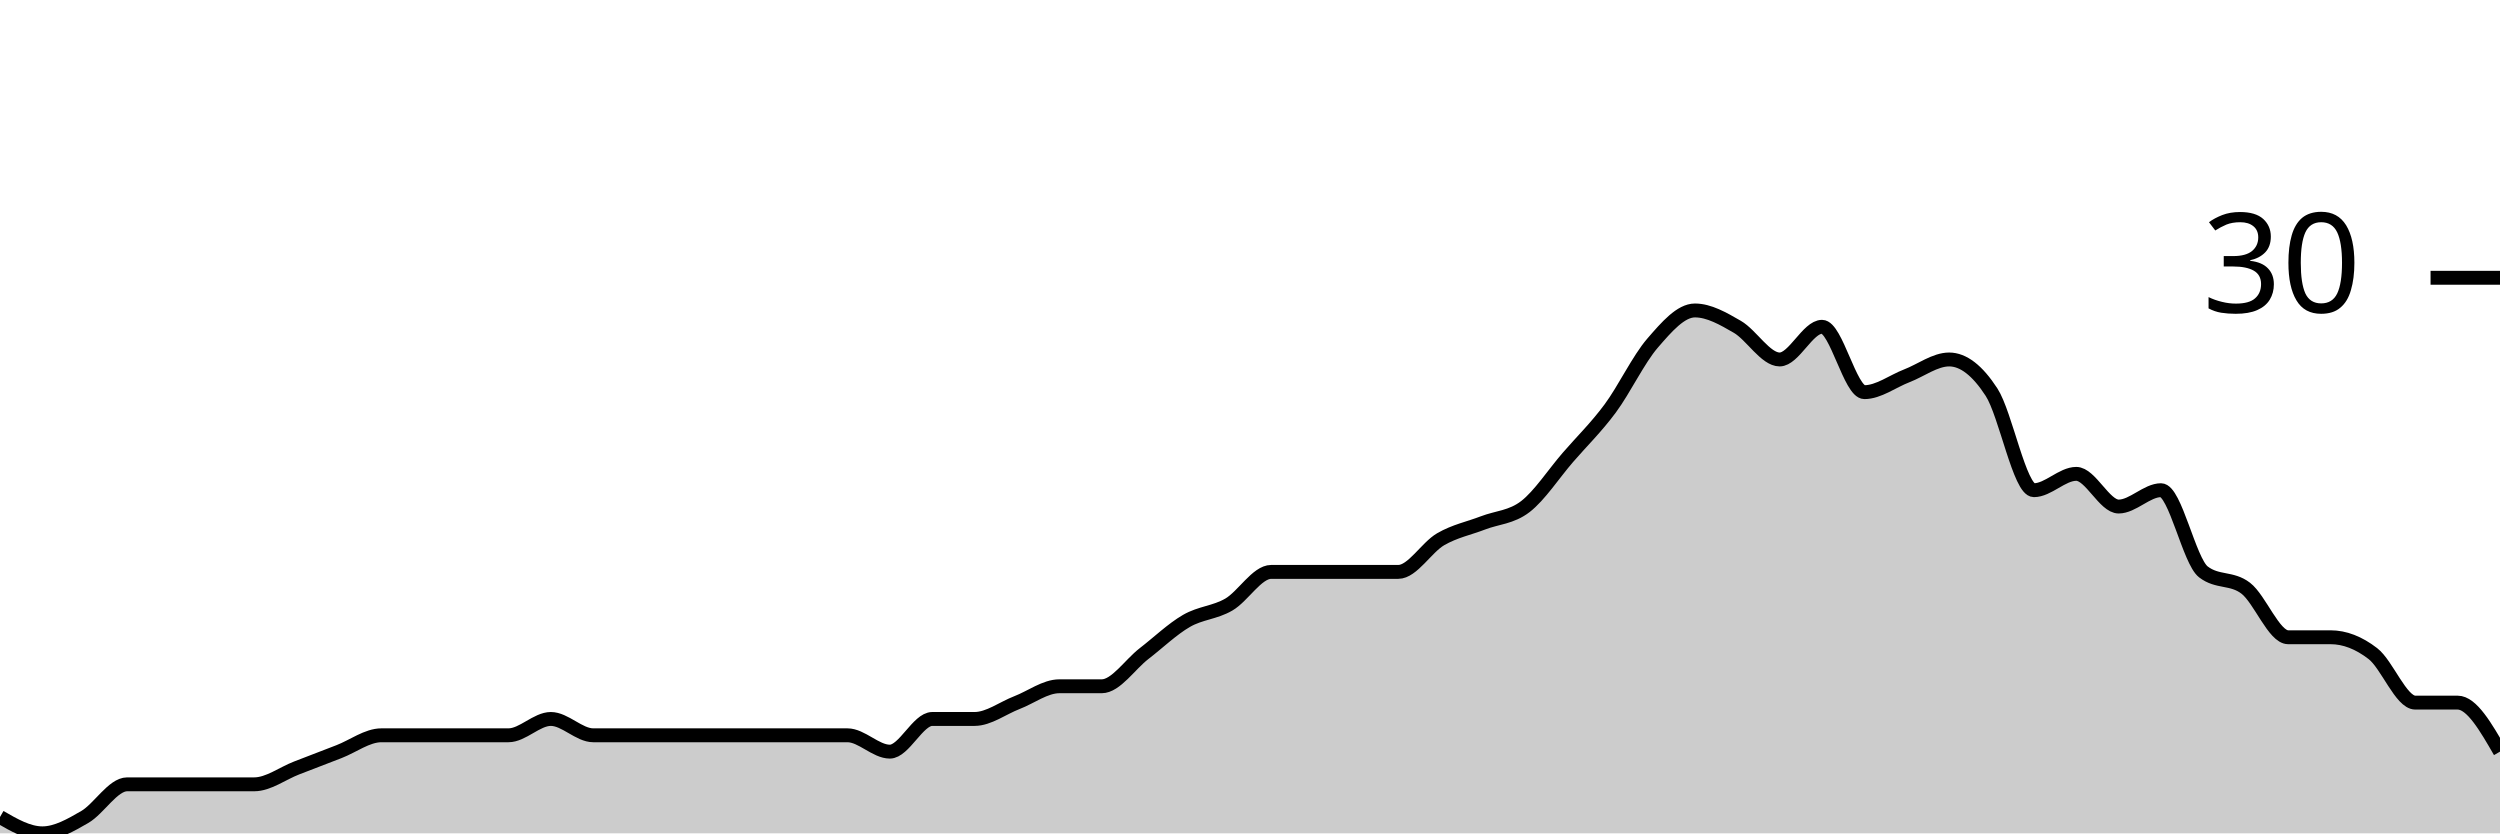
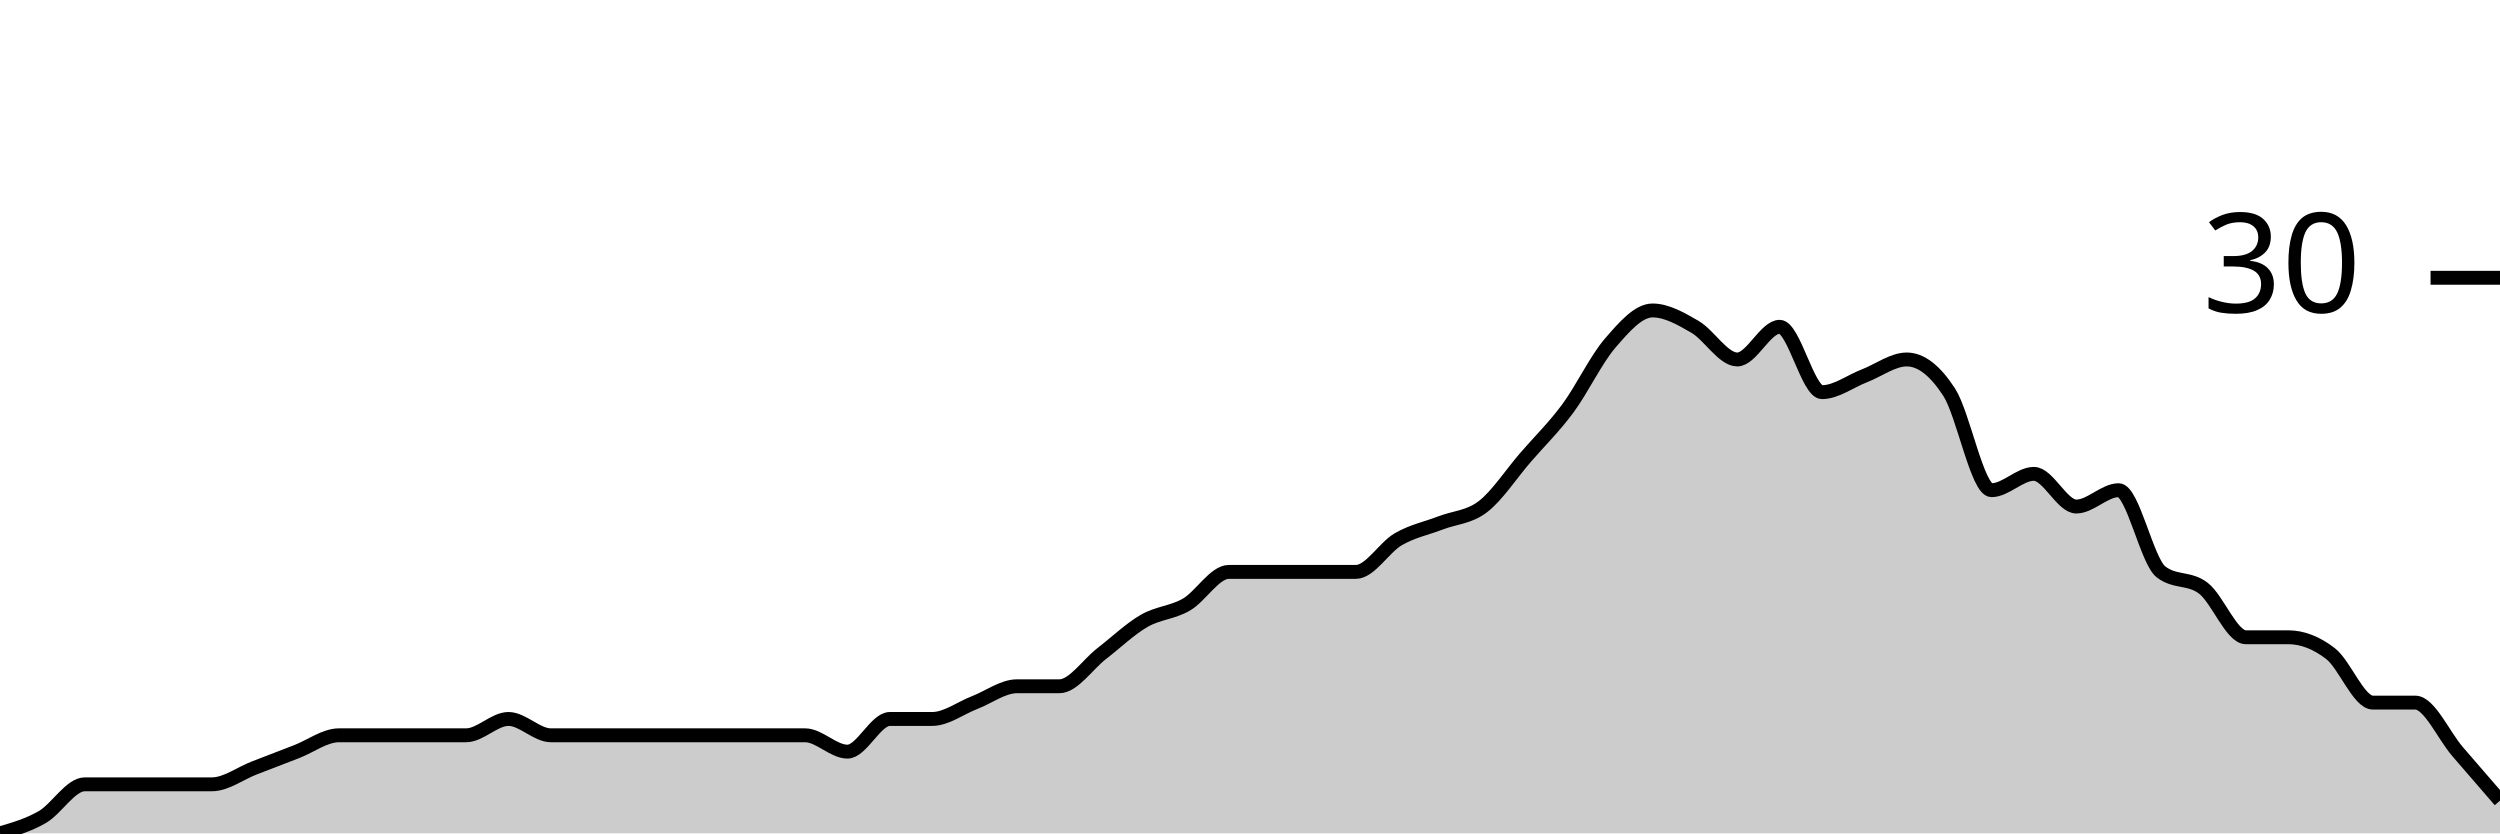
<svg xmlns="http://www.w3.org/2000/svg" viewBox="0 0 180 60">
  <g transform="translate(0,20)">
-     <path class="area" fill="rgba(0, 0, 0, 0.2)" d="M0,38.824C1.017,39.412,2.034,40,3.051,40C4.068,40,5.085,39.412,6.102,38.824C7.119,38.235,8.136,36.471,9.153,36.471C10.169,36.471,11.186,36.471,12.203,36.471C13.22,36.471,14.237,36.471,15.254,36.471C16.271,36.471,17.288,36.471,18.305,36.471C19.322,36.471,20.339,35.686,21.356,35.294C22.373,34.902,23.39,34.51,24.407,34.118C25.424,33.725,26.441,32.941,27.458,32.941C28.475,32.941,29.492,32.941,30.508,32.941C31.525,32.941,32.542,32.941,33.559,32.941C34.576,32.941,35.593,32.941,36.61,32.941C37.627,32.941,38.644,31.765,39.661,31.765C40.678,31.765,41.695,32.941,42.712,32.941C43.729,32.941,44.746,32.941,45.763,32.941C46.78,32.941,47.797,32.941,48.814,32.941C49.831,32.941,50.847,32.941,51.864,32.941C52.881,32.941,53.898,32.941,54.915,32.941C55.932,32.941,56.949,32.941,57.966,32.941C58.983,32.941,60,32.941,61.017,32.941C62.034,32.941,63.051,34.118,64.068,34.118C65.085,34.118,66.102,31.765,67.119,31.765C68.136,31.765,69.153,31.765,70.169,31.765C71.186,31.765,72.203,30.98,73.22,30.588C74.237,30.196,75.254,29.412,76.271,29.412C77.288,29.412,78.305,29.412,79.322,29.412C80.339,29.412,81.356,27.843,82.373,27.059C83.39,26.275,84.407,25.294,85.424,24.706C86.441,24.118,87.458,24.118,88.475,23.529C89.492,22.941,90.508,21.176,91.525,21.176C92.542,21.176,93.559,21.176,94.576,21.176C95.593,21.176,96.61,21.176,97.627,21.176C98.644,21.176,99.661,21.176,100.678,21.176C101.695,21.176,102.712,19.412,103.729,18.824C104.746,18.235,105.763,18.039,106.78,17.647C107.797,17.255,108.814,17.255,109.831,16.471C110.847,15.686,111.864,14.118,112.881,12.941C113.898,11.765,114.915,10.784,115.932,9.412C116.949,8.039,117.966,5.882,118.983,4.706C120,3.529,121.017,2.353,122.034,2.353C123.051,2.353,124.068,2.941,125.085,3.529C126.102,4.118,127.119,5.882,128.136,5.882C129.153,5.882,130.169,3.529,131.186,3.529C132.203,3.529,133.22,8.235,134.237,8.235C135.254,8.235,136.271,7.451,137.288,7.059C138.305,6.667,139.322,5.882,140.339,5.882C141.356,5.882,142.373,6.667,143.39,8.235C144.407,9.804,145.424,15.294,146.441,15.294C147.458,15.294,148.475,14.118,149.492,14.118C150.508,14.118,151.525,16.471,152.542,16.471C153.559,16.471,154.576,15.294,155.593,15.294C156.61,15.294,157.627,20.392,158.644,21.176C159.661,21.961,160.678,21.569,161.695,22.353C162.712,23.137,163.729,25.882,164.746,25.882C165.763,25.882,166.78,25.882,167.797,25.882C168.814,25.882,169.831,26.275,170.847,27.059C171.864,27.843,172.881,30.588,173.898,30.588C174.915,30.588,175.932,30.588,176.949,30.588C177.966,30.588,178.983,32.353,180,34.118L180,40C178.983,40,177.966,40,176.949,40C175.932,40,174.915,40,173.898,40C172.881,40,171.864,40,170.847,40C169.831,40,168.814,40,167.797,40C166.78,40,165.763,40,164.746,40C163.729,40,162.712,40,161.695,40C160.678,40,159.661,40,158.644,40C157.627,40,156.61,40,155.593,40C154.576,40,153.559,40,152.542,40C151.525,40,150.508,40,149.492,40C148.475,40,147.458,40,146.441,40C145.424,40,144.407,40,143.39,40C142.373,40,141.356,40,140.339,40C139.322,40,138.305,40,137.288,40C136.271,40,135.254,40,134.237,40C133.22,40,132.203,40,131.186,40C130.169,40,129.153,40,128.136,40C127.119,40,126.102,40,125.085,40C124.068,40,123.051,40,122.034,40C121.017,40,120,40,118.983,40C117.966,40,116.949,40,115.932,40C114.915,40,113.898,40,112.881,40C111.864,40,110.847,40,109.831,40C108.814,40,107.797,40,106.78,40C105.763,40,104.746,40,103.729,40C102.712,40,101.695,40,100.678,40C99.661,40,98.644,40,97.627,40C96.61,40,95.593,40,94.576,40C93.559,40,92.542,40,91.525,40C90.508,40,89.492,40,88.475,40C87.458,40,86.441,40,85.424,40C84.407,40,83.39,40,82.373,40C81.356,40,80.339,40,79.322,40C78.305,40,77.288,40,76.271,40C75.254,40,74.237,40,73.22,40C72.203,40,71.186,40,70.169,40C69.153,40,68.136,40,67.119,40C66.102,40,65.085,40,64.068,40C63.051,40,62.034,40,61.017,40C60,40,58.983,40,57.966,40C56.949,40,55.932,40,54.915,40C53.898,40,52.881,40,51.864,40C50.847,40,49.831,40,48.814,40C47.797,40,46.78,40,45.763,40C44.746,40,43.729,40,42.712,40C41.695,40,40.678,40,39.661,40C38.644,40,37.627,40,36.61,40C35.593,40,34.576,40,33.559,40C32.542,40,31.525,40,30.508,40C29.492,40,28.475,40,27.458,40C26.441,40,25.424,40,24.407,40C23.39,40,22.373,40,21.356,40C20.339,40,19.322,40,18.305,40C17.288,40,16.271,40,15.254,40C14.237,40,13.22,40,12.203,40C11.186,40,10.169,40,9.153,40C8.136,40,7.119,40,6.102,40C5.085,40,4.068,40,3.051,40C2.034,40,1.017,40,0,40Z" />
-     <path class="line" stroke="black" fill="none" d="M0,38.824C1.017,39.412,2.034,40,3.051,40C4.068,40,5.085,39.412,6.102,38.824C7.119,38.235,8.136,36.471,9.153,36.471C10.169,36.471,11.186,36.471,12.203,36.471C13.22,36.471,14.237,36.471,15.254,36.471C16.271,36.471,17.288,36.471,18.305,36.471C19.322,36.471,20.339,35.686,21.356,35.294C22.373,34.902,23.39,34.51,24.407,34.118C25.424,33.725,26.441,32.941,27.458,32.941C28.475,32.941,29.492,32.941,30.508,32.941C31.525,32.941,32.542,32.941,33.559,32.941C34.576,32.941,35.593,32.941,36.61,32.941C37.627,32.941,38.644,31.765,39.661,31.765C40.678,31.765,41.695,32.941,42.712,32.941C43.729,32.941,44.746,32.941,45.763,32.941C46.78,32.941,47.797,32.941,48.814,32.941C49.831,32.941,50.847,32.941,51.864,32.941C52.881,32.941,53.898,32.941,54.915,32.941C55.932,32.941,56.949,32.941,57.966,32.941C58.983,32.941,60,32.941,61.017,32.941C62.034,32.941,63.051,34.118,64.068,34.118C65.085,34.118,66.102,31.765,67.119,31.765C68.136,31.765,69.153,31.765,70.169,31.765C71.186,31.765,72.203,30.98,73.22,30.588C74.237,30.196,75.254,29.412,76.271,29.412C77.288,29.412,78.305,29.412,79.322,29.412C80.339,29.412,81.356,27.843,82.373,27.059C83.39,26.275,84.407,25.294,85.424,24.706C86.441,24.118,87.458,24.118,88.475,23.529C89.492,22.941,90.508,21.176,91.525,21.176C92.542,21.176,93.559,21.176,94.576,21.176C95.593,21.176,96.61,21.176,97.627,21.176C98.644,21.176,99.661,21.176,100.678,21.176C101.695,21.176,102.712,19.412,103.729,18.824C104.746,18.235,105.763,18.039,106.78,17.647C107.797,17.255,108.814,17.255,109.831,16.471C110.847,15.686,111.864,14.118,112.881,12.941C113.898,11.765,114.915,10.784,115.932,9.412C116.949,8.039,117.966,5.882,118.983,4.706C120,3.529,121.017,2.353,122.034,2.353C123.051,2.353,124.068,2.941,125.085,3.529C126.102,4.118,127.119,5.882,128.136,5.882C129.153,5.882,130.169,3.529,131.186,3.529C132.203,3.529,133.22,8.235,134.237,8.235C135.254,8.235,136.271,7.451,137.288,7.059C138.305,6.667,139.322,5.882,140.339,5.882C141.356,5.882,142.373,6.667,143.39,8.235C144.407,9.804,145.424,15.294,146.441,15.294C147.458,15.294,148.475,14.118,149.492,14.118C150.508,14.118,151.525,16.471,152.542,16.471C153.559,16.471,154.576,15.294,155.593,15.294C156.61,15.294,157.627,20.392,158.644,21.176C159.661,21.961,160.678,21.569,161.695,22.353C162.712,23.137,163.729,25.882,164.746,25.882C165.763,25.882,166.78,25.882,167.797,25.882C168.814,25.882,169.831,26.275,170.847,27.059C171.864,27.843,172.881,30.588,173.898,30.588C174.915,30.588,175.932,30.588,176.949,30.588C177.966,30.588,178.983,32.353,180,34.118" />
+     <path class="area" fill="rgba(0, 0, 0, 0.2)" d="M0,40C1.017,39.706,2.034,39.412,3.051,38.824C4.068,38.235,5.085,36.471,6.102,36.471C7.119,36.471,8.136,36.471,9.153,36.471C10.169,36.471,11.186,36.471,12.203,36.471C13.22,36.471,14.237,36.471,15.254,36.471C16.271,36.471,17.288,35.686,18.305,35.294C19.322,34.902,20.339,34.51,21.356,34.118C22.373,33.725,23.39,32.941,24.407,32.941C25.424,32.941,26.441,32.941,27.458,32.941C28.475,32.941,29.492,32.941,30.508,32.941C31.525,32.941,32.542,32.941,33.559,32.941C34.576,32.941,35.593,31.765,36.61,31.765C37.627,31.765,38.644,32.941,39.661,32.941C40.678,32.941,41.695,32.941,42.712,32.941C43.729,32.941,44.746,32.941,45.763,32.941C46.78,32.941,47.797,32.941,48.814,32.941C49.831,32.941,50.847,32.941,51.864,32.941C52.881,32.941,53.898,32.941,54.915,32.941C55.932,32.941,56.949,32.941,57.966,32.941C58.983,32.941,60,34.118,61.017,34.118C62.034,34.118,63.051,31.765,64.068,31.765C65.085,31.765,66.102,31.765,67.119,31.765C68.136,31.765,69.153,30.98,70.169,30.588C71.186,30.196,72.203,29.412,73.22,29.412C74.237,29.412,75.254,29.412,76.271,29.412C77.288,29.412,78.305,27.843,79.322,27.059C80.339,26.275,81.356,25.294,82.373,24.706C83.39,24.118,84.407,24.118,85.424,23.529C86.441,22.941,87.458,21.176,88.475,21.176C89.492,21.176,90.508,21.176,91.525,21.176C92.542,21.176,93.559,21.176,94.576,21.176C95.593,21.176,96.61,21.176,97.627,21.176C98.644,21.176,99.661,19.412,100.678,18.824C101.695,18.235,102.712,18.039,103.729,17.647C104.746,17.255,105.763,17.255,106.78,16.471C107.797,15.686,108.814,14.118,109.831,12.941C110.847,11.765,111.864,10.784,112.881,9.412C113.898,8.039,114.915,5.882,115.932,4.706C116.949,3.529,117.966,2.353,118.983,2.353C120,2.353,121.017,2.941,122.034,3.529C123.051,4.118,124.068,5.882,125.085,5.882C126.102,5.882,127.119,3.529,128.136,3.529C129.153,3.529,130.169,8.235,131.186,8.235C132.203,8.235,133.22,7.451,134.237,7.059C135.254,6.667,136.271,5.882,137.288,5.882C138.305,5.882,139.322,6.667,140.339,8.235C141.356,9.804,142.373,15.294,143.39,15.294C144.407,15.294,145.424,14.118,146.441,14.118C147.458,14.118,148.475,16.471,149.492,16.471C150.508,16.471,151.525,15.294,152.542,15.294C153.559,15.294,154.576,20.392,155.593,21.176C156.61,21.961,157.627,21.569,158.644,22.353C159.661,23.137,160.678,25.882,161.695,25.882C162.712,25.882,163.729,25.882,164.746,25.882C165.763,25.882,166.78,26.275,167.797,27.059C168.814,27.843,169.831,30.588,170.847,30.588C171.864,30.588,172.881,30.588,173.898,30.588C174.915,30.588,175.932,32.941,176.949,34.118C177.966,35.294,178.983,36.471,180,37.647L180,40C178.983,40,177.966,40,176.949,40C175.932,40,174.915,40,173.898,40C172.881,40,171.864,40,170.847,40C169.831,40,168.814,40,167.797,40C166.78,40,165.763,40,164.746,40C163.729,40,162.712,40,161.695,40C160.678,40,159.661,40,158.644,40C157.627,40,156.61,40,155.593,40C154.576,40,153.559,40,152.542,40C151.525,40,150.508,40,149.492,40C148.475,40,147.458,40,146.441,40C145.424,40,144.407,40,143.39,40C142.373,40,141.356,40,140.339,40C139.322,40,138.305,40,137.288,40C136.271,40,135.254,40,134.237,40C133.22,40,132.203,40,131.186,40C130.169,40,129.153,40,128.136,40C127.119,40,126.102,40,125.085,40C124.068,40,123.051,40,122.034,40C121.017,40,120,40,118.983,40C117.966,40,116.949,40,115.932,40C114.915,40,113.898,40,112.881,40C111.864,40,110.847,40,109.831,40C108.814,40,107.797,40,106.78,40C105.763,40,104.746,40,103.729,40C102.712,40,101.695,40,100.678,40C99.661,40,98.644,40,97.627,40C96.61,40,95.593,40,94.576,40C93.559,40,92.542,40,91.525,40C90.508,40,89.492,40,88.475,40C87.458,40,86.441,40,85.424,40C84.407,40,83.39,40,82.373,40C81.356,40,80.339,40,79.322,40C78.305,40,77.288,40,76.271,40C75.254,40,74.237,40,73.22,40C72.203,40,71.186,40,70.169,40C69.153,40,68.136,40,67.119,40C66.102,40,65.085,40,64.068,40C63.051,40,62.034,40,61.017,40C60,40,58.983,40,57.966,40C56.949,40,55.932,40,54.915,40C53.898,40,52.881,40,51.864,40C50.847,40,49.831,40,48.814,40C47.797,40,46.78,40,45.763,40C44.746,40,43.729,40,42.712,40C41.695,40,40.678,40,39.661,40C38.644,40,37.627,40,36.61,40C35.593,40,34.576,40,33.559,40C32.542,40,31.525,40,30.508,40C29.492,40,28.475,40,27.458,40C26.441,40,25.424,40,24.407,40C23.39,40,22.373,40,21.356,40C20.339,40,19.322,40,18.305,40C17.288,40,16.271,40,15.254,40C14.237,40,13.22,40,12.203,40C11.186,40,10.169,40,9.153,40C8.136,40,7.119,40,6.102,40C5.085,40,4.068,40,3.051,40C2.034,40,1.017,40,0,40Z" />
+     <path class="line" stroke="black" fill="none" d="M0,40C1.017,39.706,2.034,39.412,3.051,38.824C4.068,38.235,5.085,36.471,6.102,36.471C7.119,36.471,8.136,36.471,9.153,36.471C10.169,36.471,11.186,36.471,12.203,36.471C13.22,36.471,14.237,36.471,15.254,36.471C16.271,36.471,17.288,35.686,18.305,35.294C19.322,34.902,20.339,34.51,21.356,34.118C22.373,33.725,23.39,32.941,24.407,32.941C25.424,32.941,26.441,32.941,27.458,32.941C28.475,32.941,29.492,32.941,30.508,32.941C31.525,32.941,32.542,32.941,33.559,32.941C34.576,32.941,35.593,31.765,36.61,31.765C37.627,31.765,38.644,32.941,39.661,32.941C40.678,32.941,41.695,32.941,42.712,32.941C43.729,32.941,44.746,32.941,45.763,32.941C46.78,32.941,47.797,32.941,48.814,32.941C49.831,32.941,50.847,32.941,51.864,32.941C52.881,32.941,53.898,32.941,54.915,32.941C55.932,32.941,56.949,32.941,57.966,32.941C58.983,32.941,60,34.118,61.017,34.118C62.034,34.118,63.051,31.765,64.068,31.765C65.085,31.765,66.102,31.765,67.119,31.765C68.136,31.765,69.153,30.98,70.169,30.588C71.186,30.196,72.203,29.412,73.22,29.412C74.237,29.412,75.254,29.412,76.271,29.412C77.288,29.412,78.305,27.843,79.322,27.059C80.339,26.275,81.356,25.294,82.373,24.706C83.39,24.118,84.407,24.118,85.424,23.529C86.441,22.941,87.458,21.176,88.475,21.176C89.492,21.176,90.508,21.176,91.525,21.176C92.542,21.176,93.559,21.176,94.576,21.176C95.593,21.176,96.61,21.176,97.627,21.176C98.644,21.176,99.661,19.412,100.678,18.824C101.695,18.235,102.712,18.039,103.729,17.647C104.746,17.255,105.763,17.255,106.78,16.471C107.797,15.686,108.814,14.118,109.831,12.941C110.847,11.765,111.864,10.784,112.881,9.412C113.898,8.039,114.915,5.882,115.932,4.706C116.949,3.529,117.966,2.353,118.983,2.353C120,2.353,121.017,2.941,122.034,3.529C123.051,4.118,124.068,5.882,125.085,5.882C126.102,5.882,127.119,3.529,128.136,3.529C129.153,3.529,130.169,8.235,131.186,8.235C132.203,8.235,133.22,7.451,134.237,7.059C135.254,6.667,136.271,5.882,137.288,5.882C138.305,5.882,139.322,6.667,140.339,8.235C141.356,9.804,142.373,15.294,143.39,15.294C144.407,15.294,145.424,14.118,146.441,14.118C147.458,14.118,148.475,16.471,149.492,16.471C150.508,16.471,151.525,15.294,152.542,15.294C153.559,15.294,154.576,20.392,155.593,21.176C156.61,21.961,157.627,21.569,158.644,22.353C159.661,23.137,160.678,25.882,161.695,25.882C162.712,25.882,163.729,25.882,164.746,25.882C165.763,25.882,166.78,26.275,167.797,27.059C168.814,27.843,169.831,30.588,170.847,30.588C171.864,30.588,172.881,30.588,173.898,30.588C174.915,30.588,175.932,32.941,176.949,34.118C177.966,35.294,178.983,36.471,180,37.647" />
    <path class="axis-ceiling" stroke-width="1" stroke="black" fill="none" d="M175,0L180,0" />
    <text class="axis-ceiling-label" font-family="sans-serif" text-anchor="end" font-size="10px" x="170" y="2.5">30</text>
  </g>
</svg>
